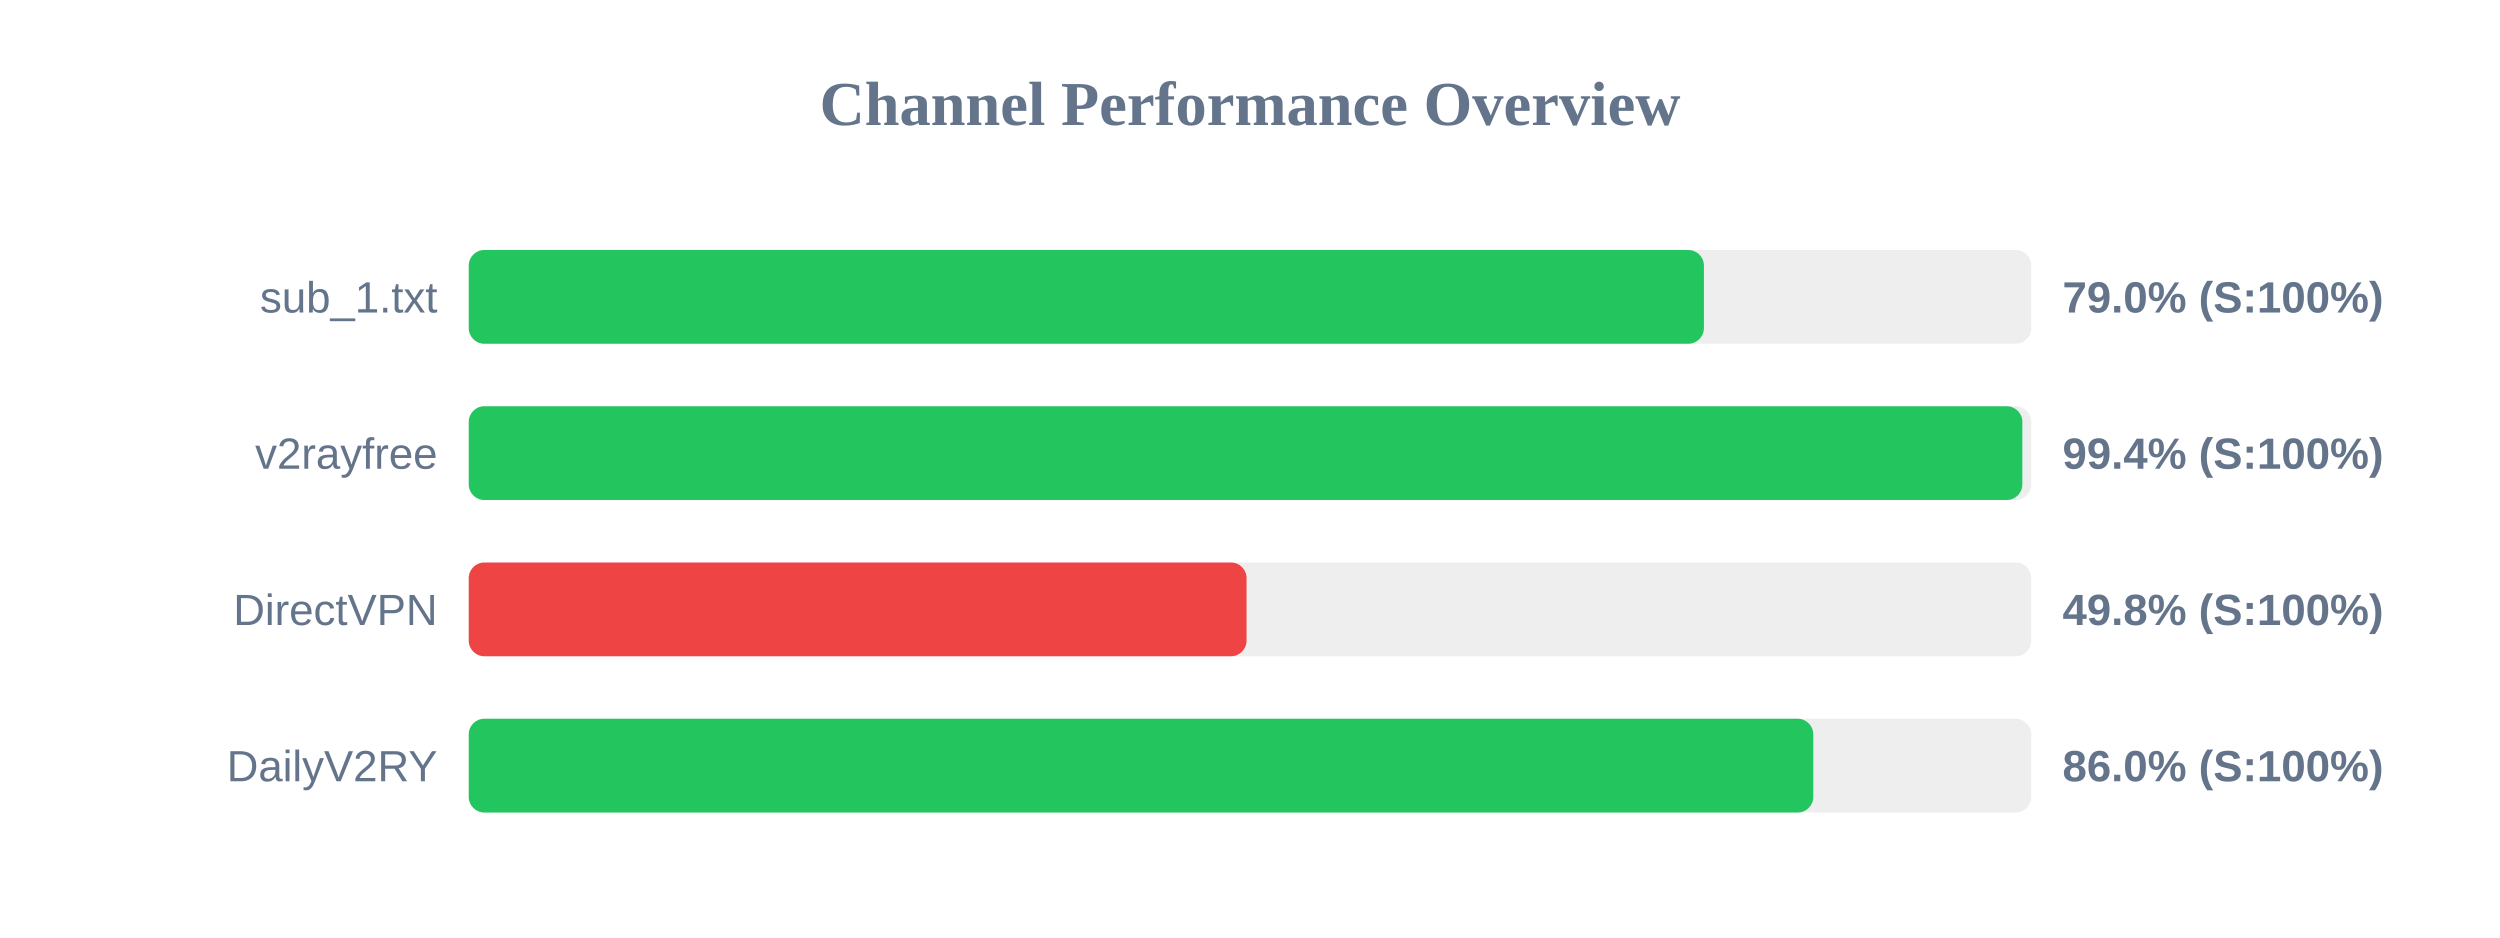
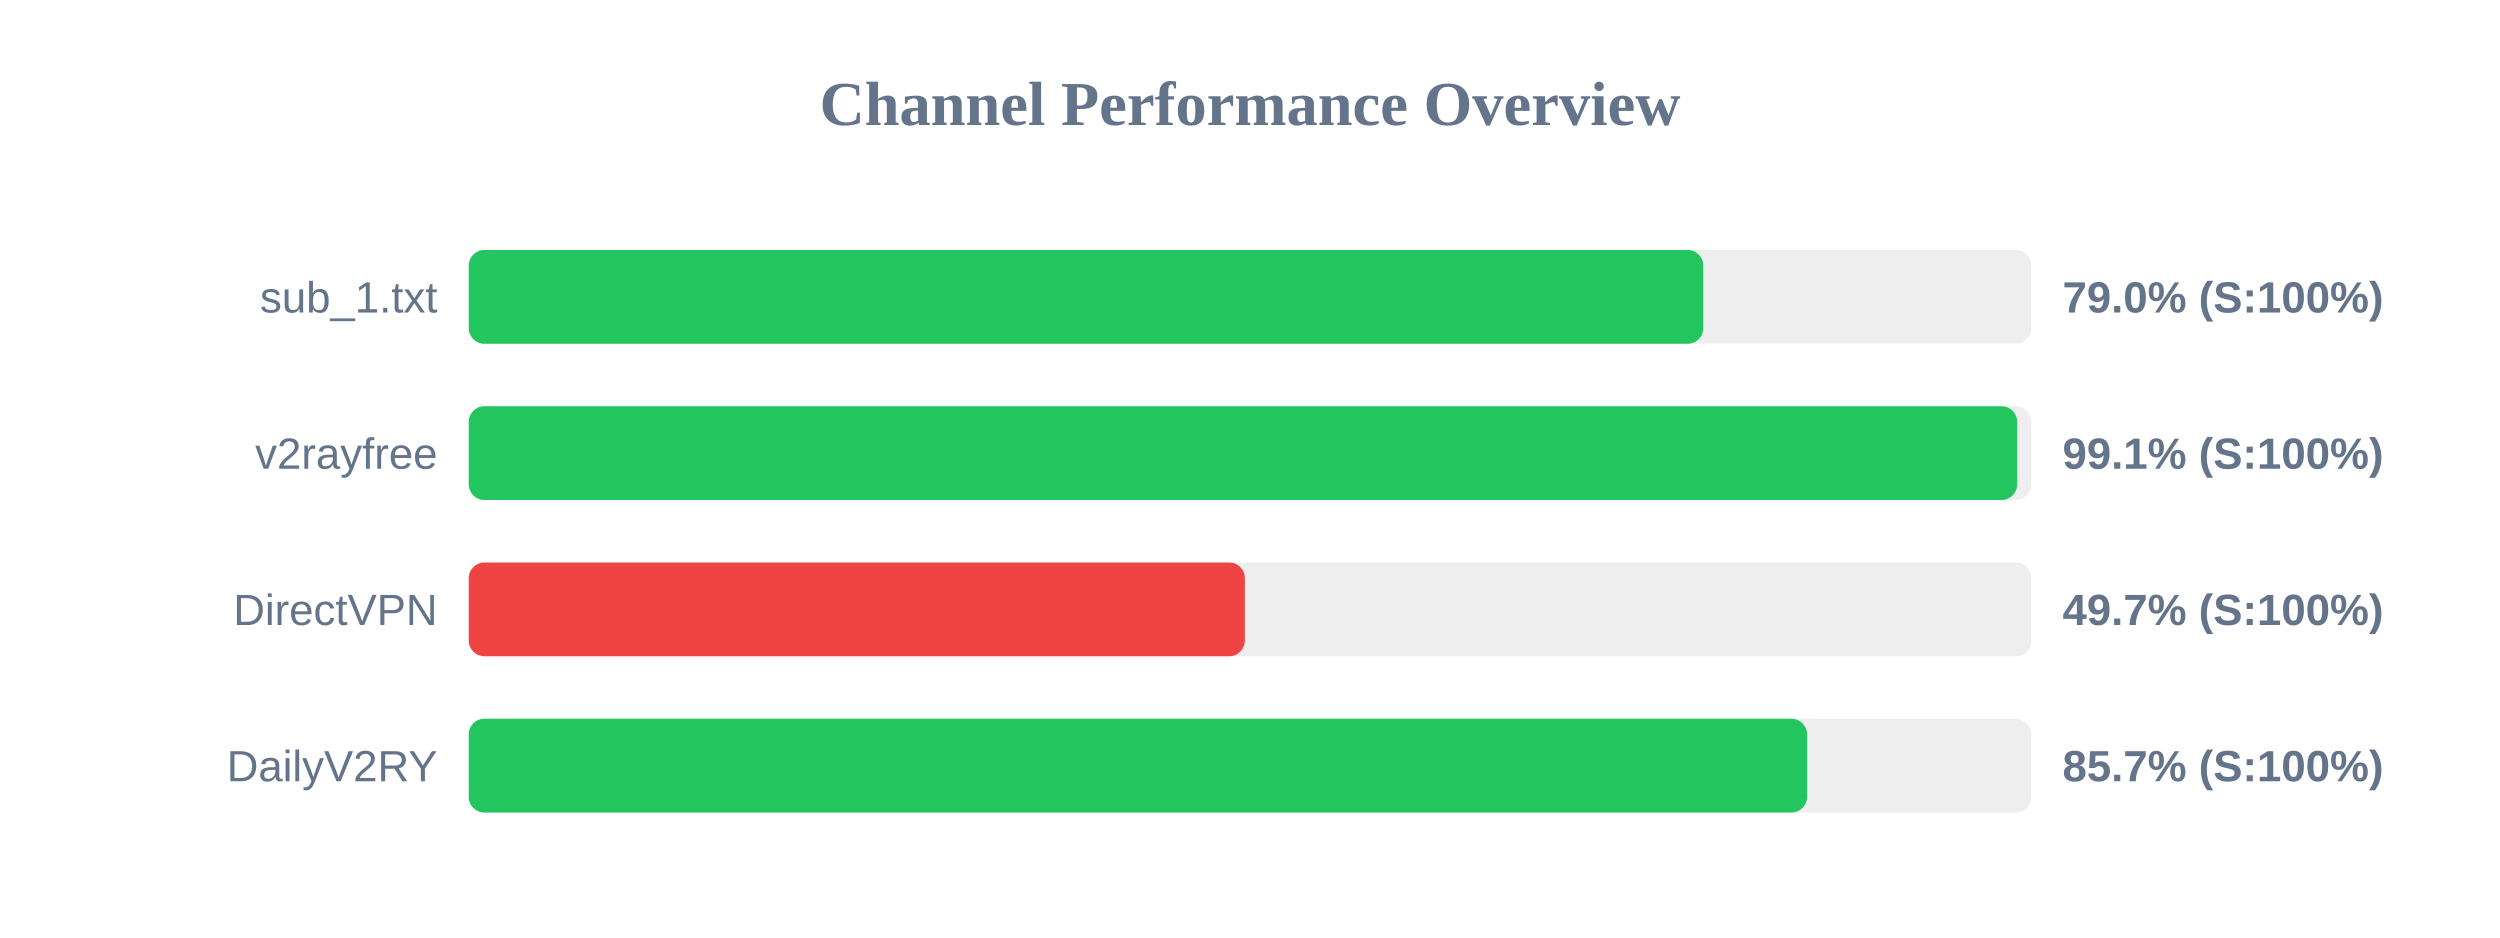
<svg xmlns="http://www.w3.org/2000/svg" width="800" height="300" version="1.1">
  <style>
        .row { font: 14px Arial; fill: #64748b; }
        .score { font: bold 14px Arial; fill: #64748b; }
    </style>
  <text x="400" y="40" text-anchor="middle" font-size="20px" font-weight="bold" fill="#64748b">Channel Performance Overview</text>
  <rect x="150" y="80" width="500" height="30" fill="#eee" rx="5" />
-   <rect x="150" y="80" width="395.25" height="30" fill="#22c55e" rx="5" />
+   <rect x="150" y="80" width="395.05" height="30" fill="#22c55e" rx="5" />
  <text x="140" y="100" text-anchor="end" class="row">sub_1.txt</text>
  <text x="660" y="100" text-anchor="start" class="score">79.0% (S:100%)</text>
  <rect x="150" y="130" width="500" height="30" fill="#eee" rx="5" />
-   <rect x="150" y="130" width="497.15" height="30" fill="#22c55e" rx="5" />
+   <rect x="150" y="130" width="495.5" height="30" fill="#22c55e" rx="5" />
  <text x="140" y="150" text-anchor="end" class="row">v2rayfree</text>
-   <text x="660" y="150" text-anchor="start" class="score">99.4% (S:100%)</text>
+   <text x="660" y="150" text-anchor="start" class="score">99.1% (S:100%)</text>
  <rect x="150" y="180" width="500" height="30" fill="#eee" rx="5" />
-   <rect x="150" y="180" width="248.9" height="30" fill="#ef4444" rx="5" />
+   <rect x="150" y="180" width="248.35" height="30" fill="#ef4444" rx="5" />
  <text x="140" y="200" text-anchor="end" class="row">DirectVPN</text>
-   <text x="660" y="200" text-anchor="start" class="score">49.8% (S:100%)</text>
+   <text x="660" y="200" text-anchor="start" class="score">49.7% (S:100%)</text>
  <rect x="150" y="230" width="500" height="30" fill="#eee" rx="5" />
-   <rect x="150" y="230" width="430.25" height="30" fill="#22c55e" rx="5" />
+   <rect x="150" y="230" width="428.25" height="30" fill="#22c55e" rx="5" />
  <text x="140" y="250" text-anchor="end" class="row">DailyV2RY</text>
-   <text x="660" y="250" text-anchor="start" class="score">86.0% (S:100%)</text>
+   <text x="660" y="250" text-anchor="start" class="score">85.7% (S:100%)</text>
</svg>
